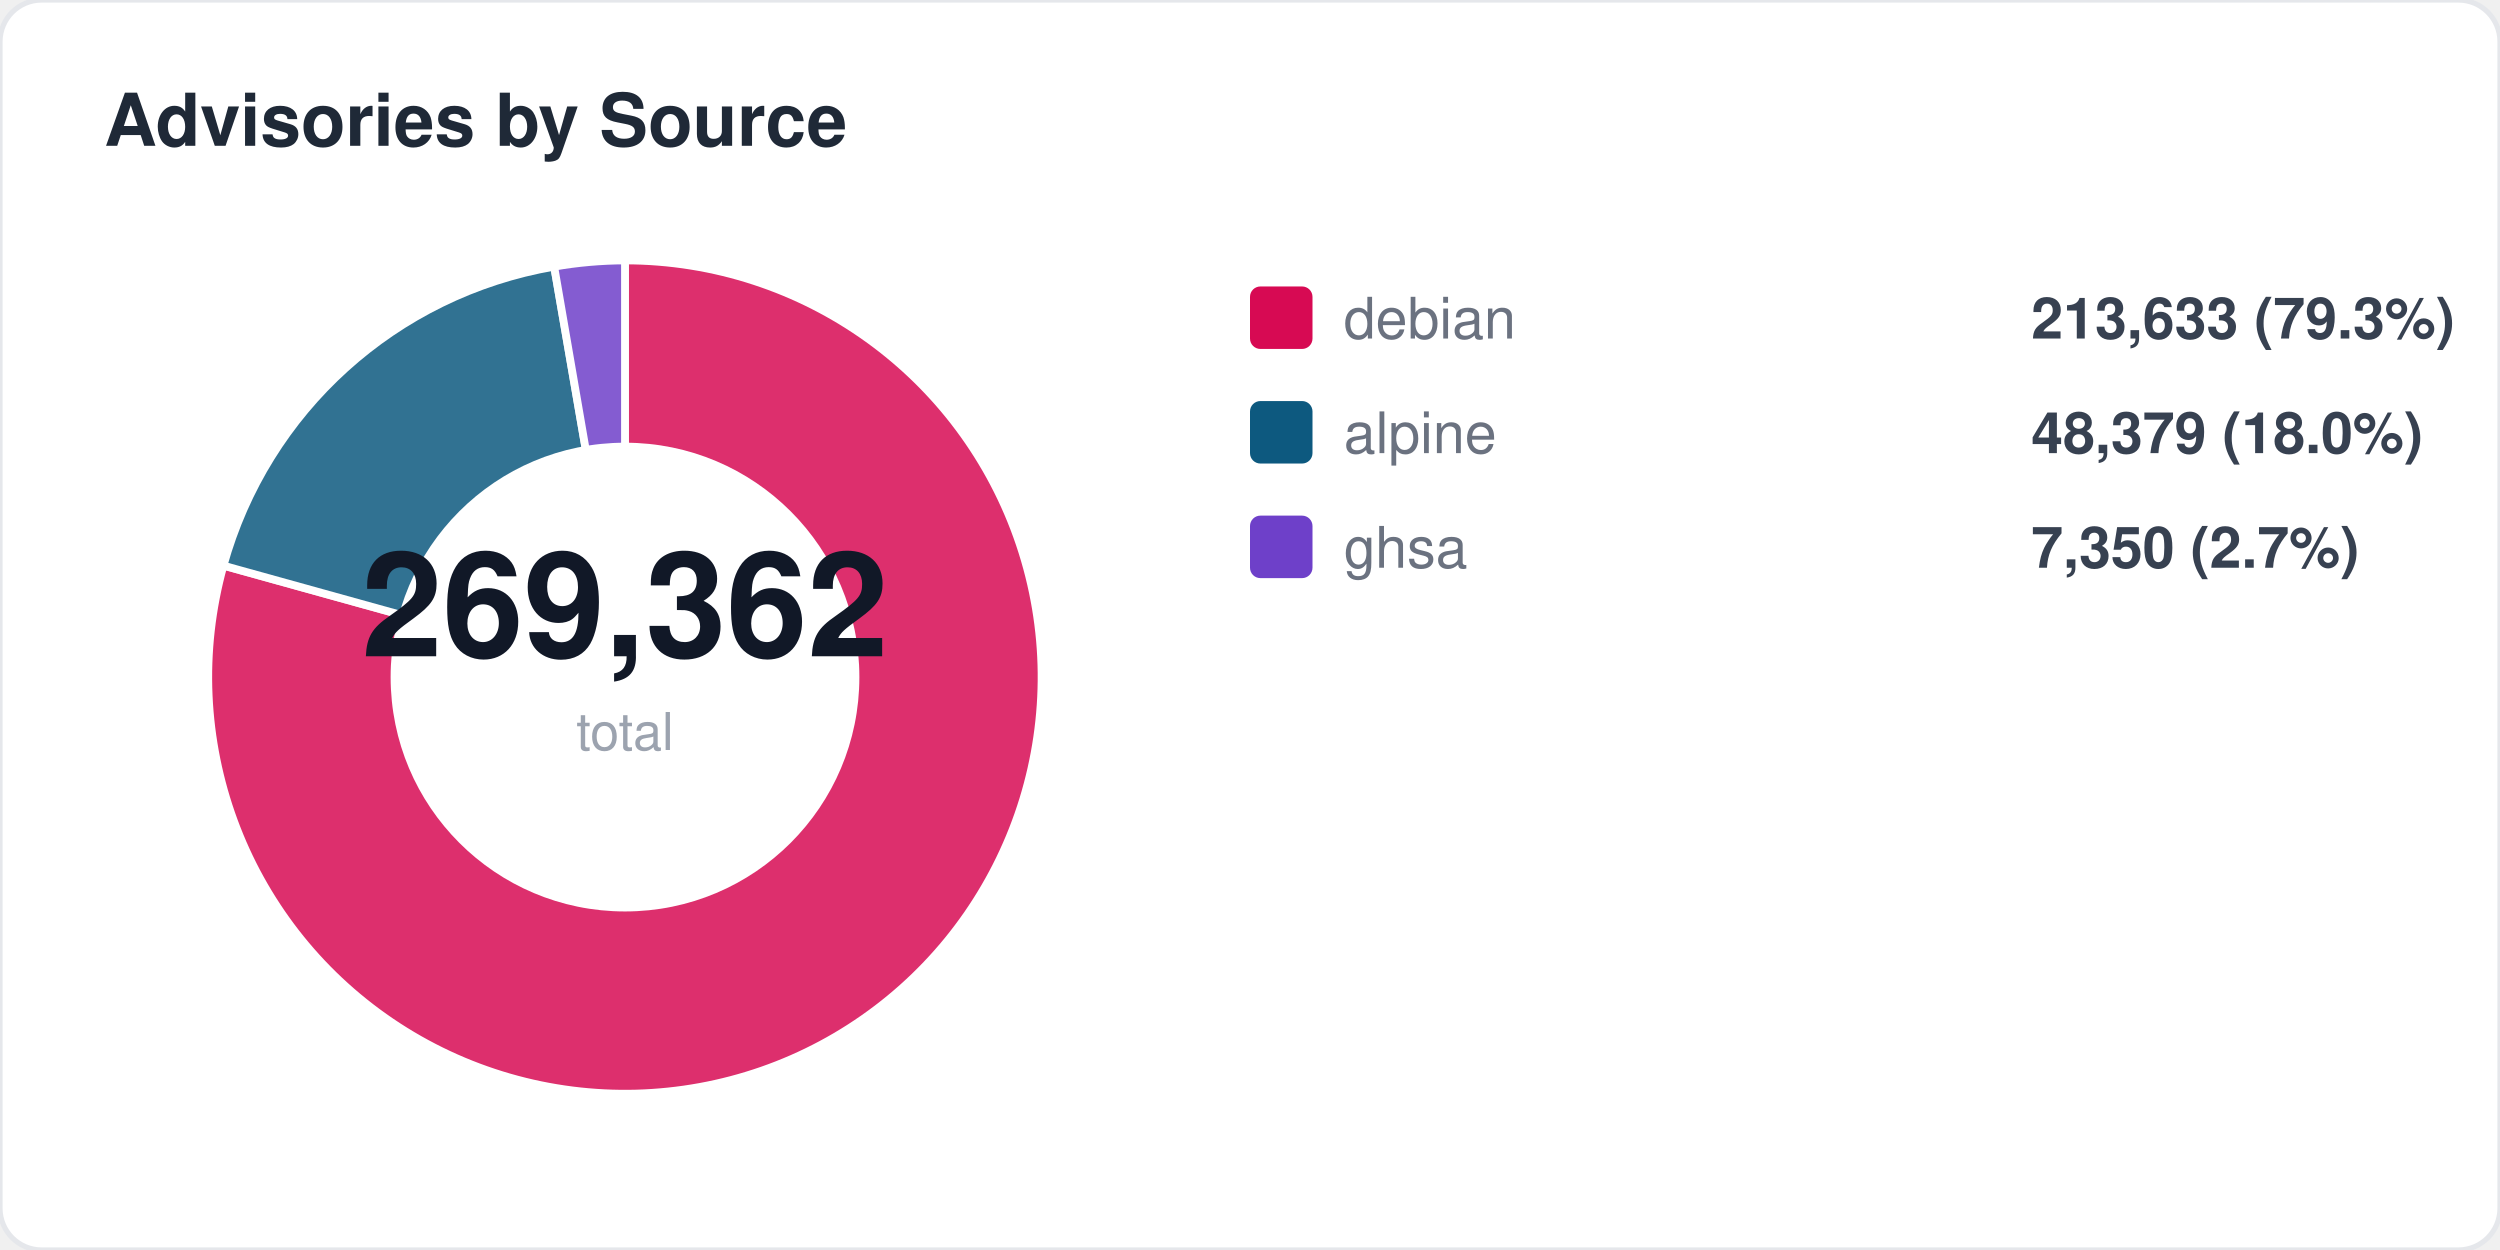
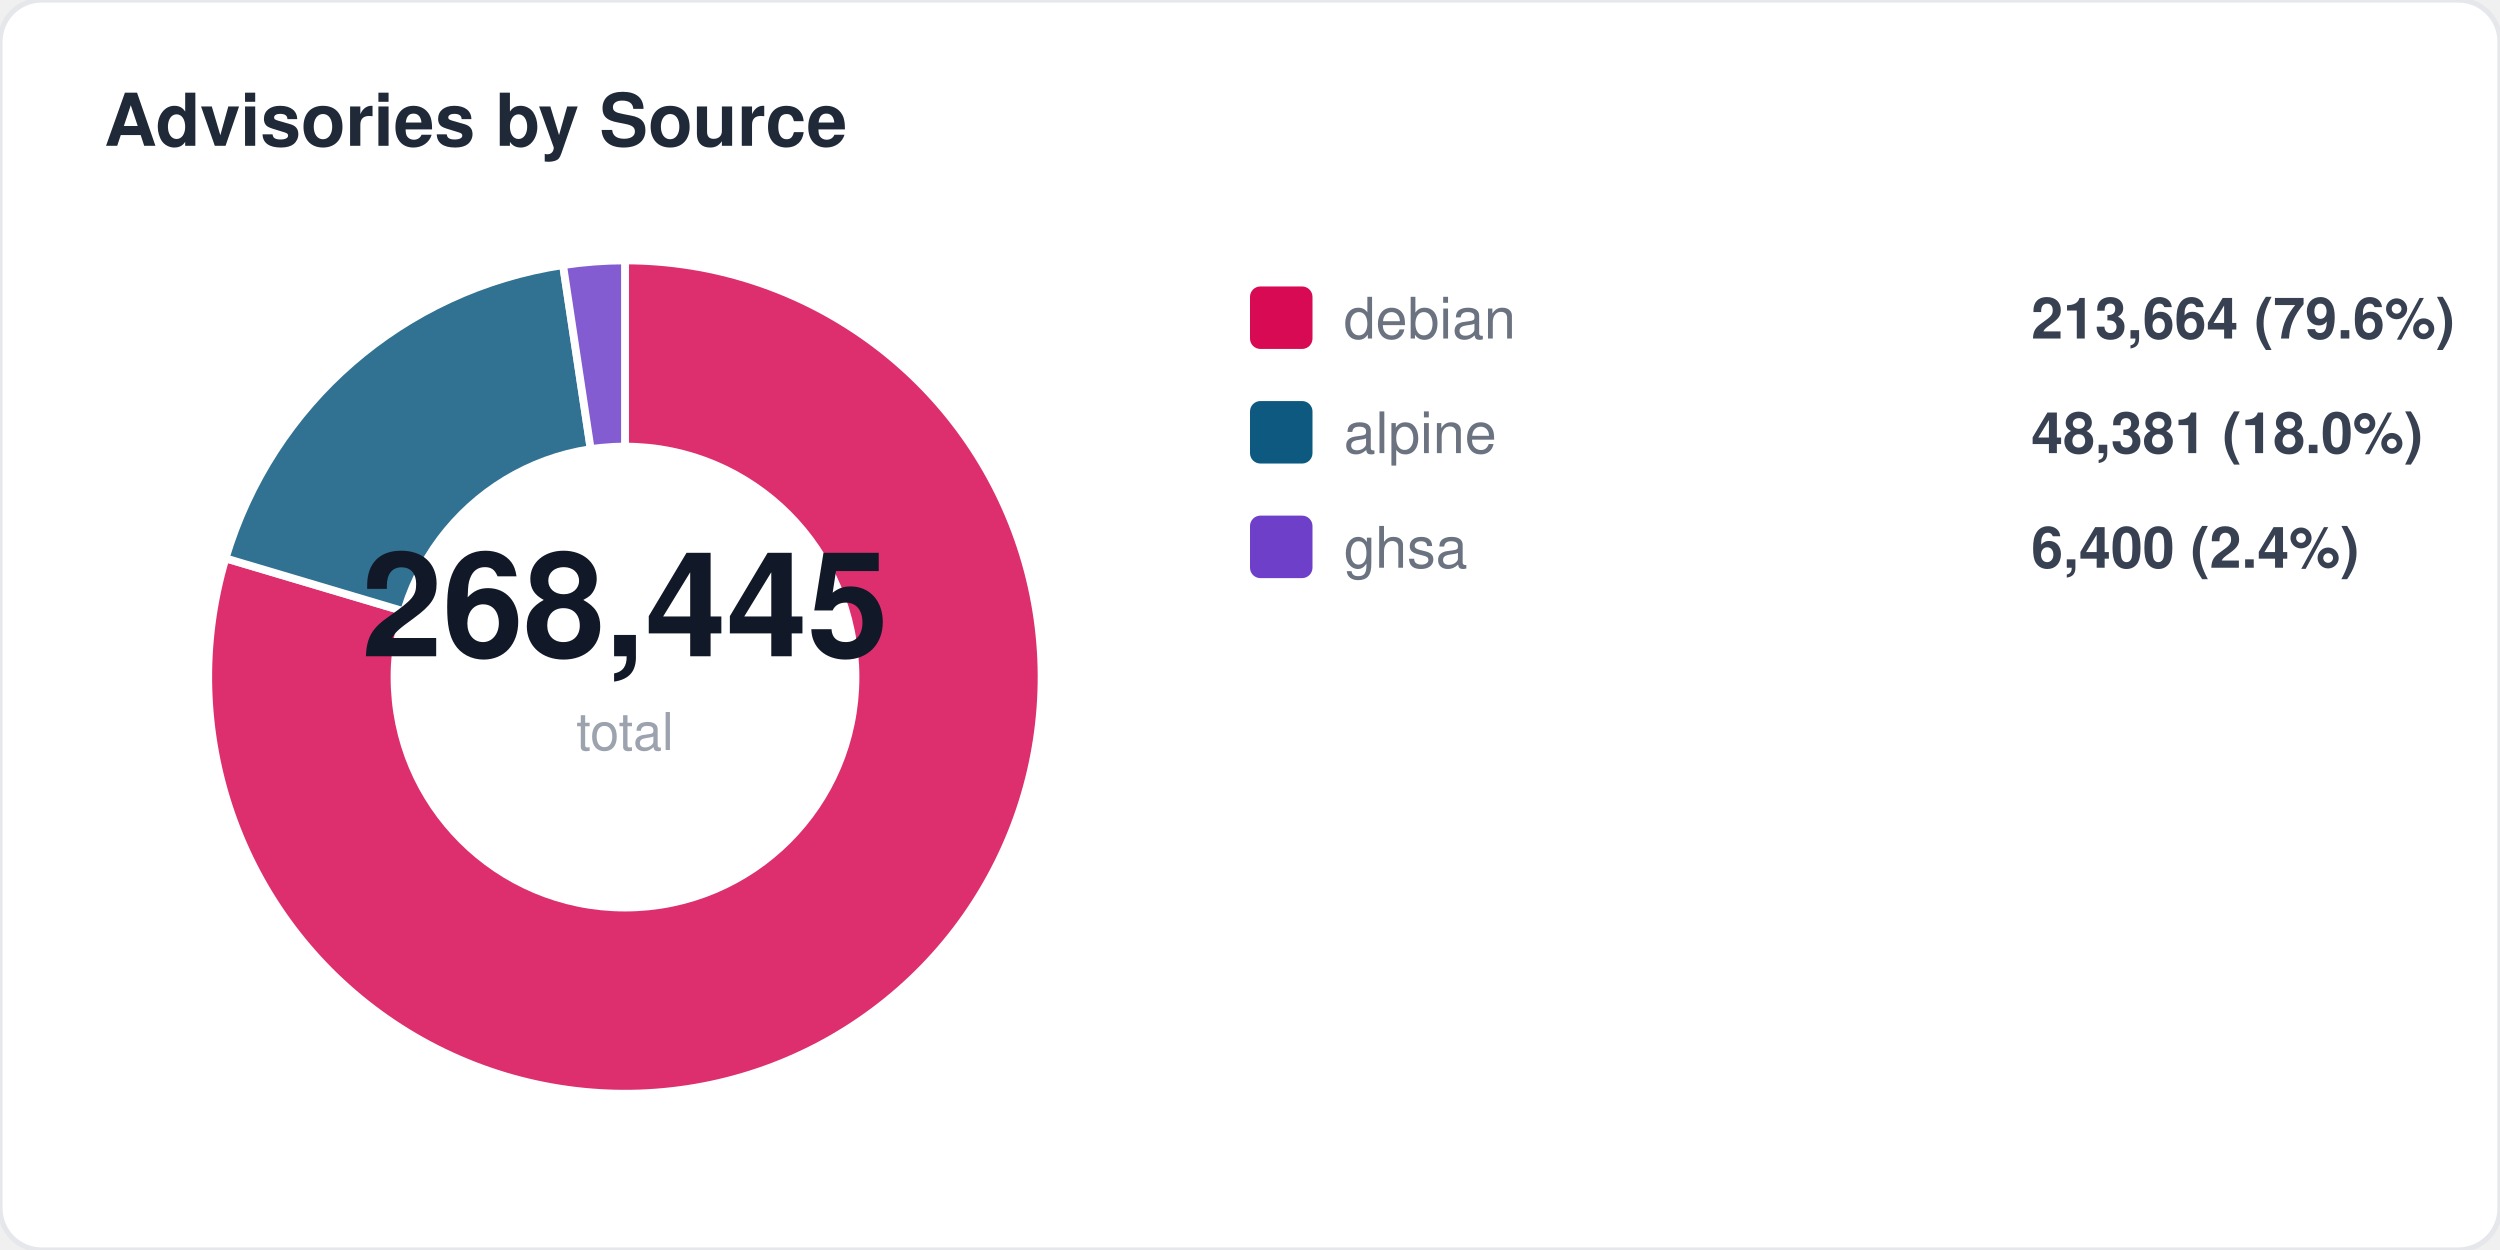
<svg xmlns="http://www.w3.org/2000/svg" width="480" height="240" viewBox="0 0 480 240" fill="none">
  <style>
  text { font-family: -apple-system, BlinkMacSystemFont, "Segoe UI", Helvetica, Arial, sans-serif; }
  .title { font-size: 14px; font-weight: 700; fill: #1f2937; }
  .label { font-size: 11px; fill: #6b7280; }
  .value { font-size: 11px; font-weight: 600; fill: #374151; }
  .big-number { font-size: 28px; font-weight: 800; fill: #111827; }
  .sub { font-size: 10px; fill: #9ca3af; }
</style>
  <rect width="480" height="240" rx="8" fill="#ffffff" stroke="#e5e7eb" stroke-width="1" />
  <text x="20" y="28" class="title">Advisories by Source</text>
-   <path d="M 120 130 L 120.0 50.0 A 80 80 0 1 1 42.9 108.6 Z" fill="#d70a53" opacity="0.85" stroke="#fff" stroke-width="1.5" />
-   <path d="M 120 130 L 42.9 108.6 A 80 80 0 0 1 106.4 51.2 Z" fill="#0d597f" opacity="0.85" stroke="#fff" stroke-width="1.5" />
-   <path d="M 120 130 L 106.4 51.2 A 80 80 0 0 1 120.0 50.0 Z" fill="#6e40c9" opacity="0.85" stroke="#fff" stroke-width="1.5" />
+   <path d="M 120 130 L 120.0 50.0 A 80 80 0 1 1 43.3 107.2 Z" fill="#d70a53" opacity="0.85" stroke="#fff" stroke-width="1.5" />
+   <path d="M 120 130 L 43.3 107.2 A 80 80 0 0 1 108.1 50.9 Z" fill="#0d597f" opacity="0.85" stroke="#fff" stroke-width="1.5" />
+   <path d="M 120 130 L 108.1 50.9 A 80 80 0 0 1 120.0 50.0 Z" fill="#6e40c9" opacity="0.85" stroke="#fff" stroke-width="1.5" />
  <circle cx="120" cy="130" r="45" fill="#ffffff" />
-   <text x="120" y="126" text-anchor="middle" class="big-number">269,362</text>
+   <text x="120" y="126" text-anchor="middle" class="big-number">268,445</text>
  <text x="120" y="144" text-anchor="middle" class="sub">total</text>
  <rect x="240" y="55" width="12" height="12" rx="2" fill="#d70a53" />
  <text x="258" y="65" class="label">debian</text>
-   <text x="390" y="65" class="value">213,633 (79.3%)</text>
+   <text x="390" y="65" class="value">213,664 (79.6%)</text>
  <rect x="240" y="77" width="12" height="12" rx="2" fill="#0d597f" />
  <text x="258" y="87" class="label">alpine</text>
-   <text x="390" y="87" class="value">48,379 (18.0%)</text>
+   <text x="390" y="87" class="value">48,381 (18.0%)</text>
  <rect x="240" y="99" width="12" height="12" rx="2" fill="#6e40c9" />
  <text x="258" y="109" class="label">ghsa</text>
-   <text x="390" y="109" class="value">7,350 (2.7%)</text>
+   <text x="390" y="109" class="value">6,400 (2.4%)</text>
</svg>
